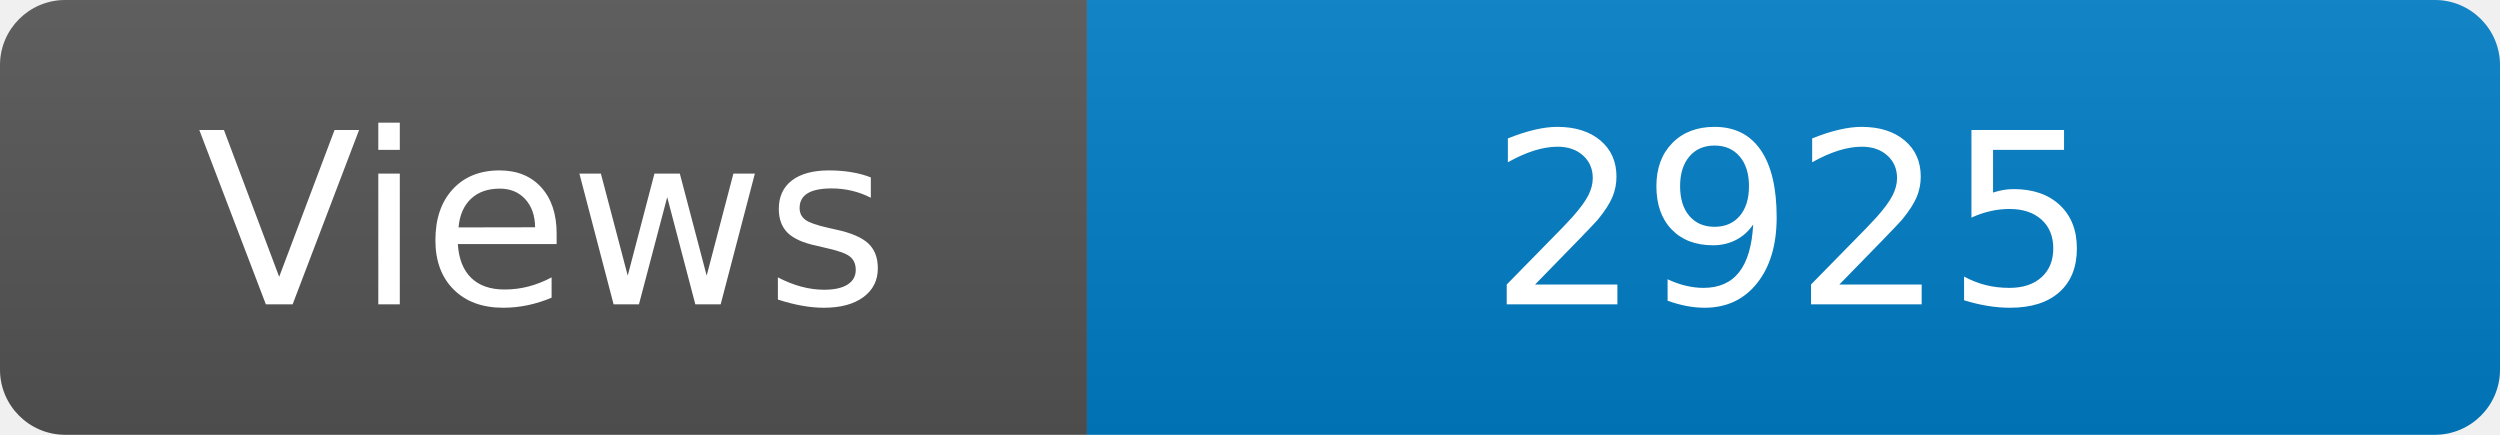
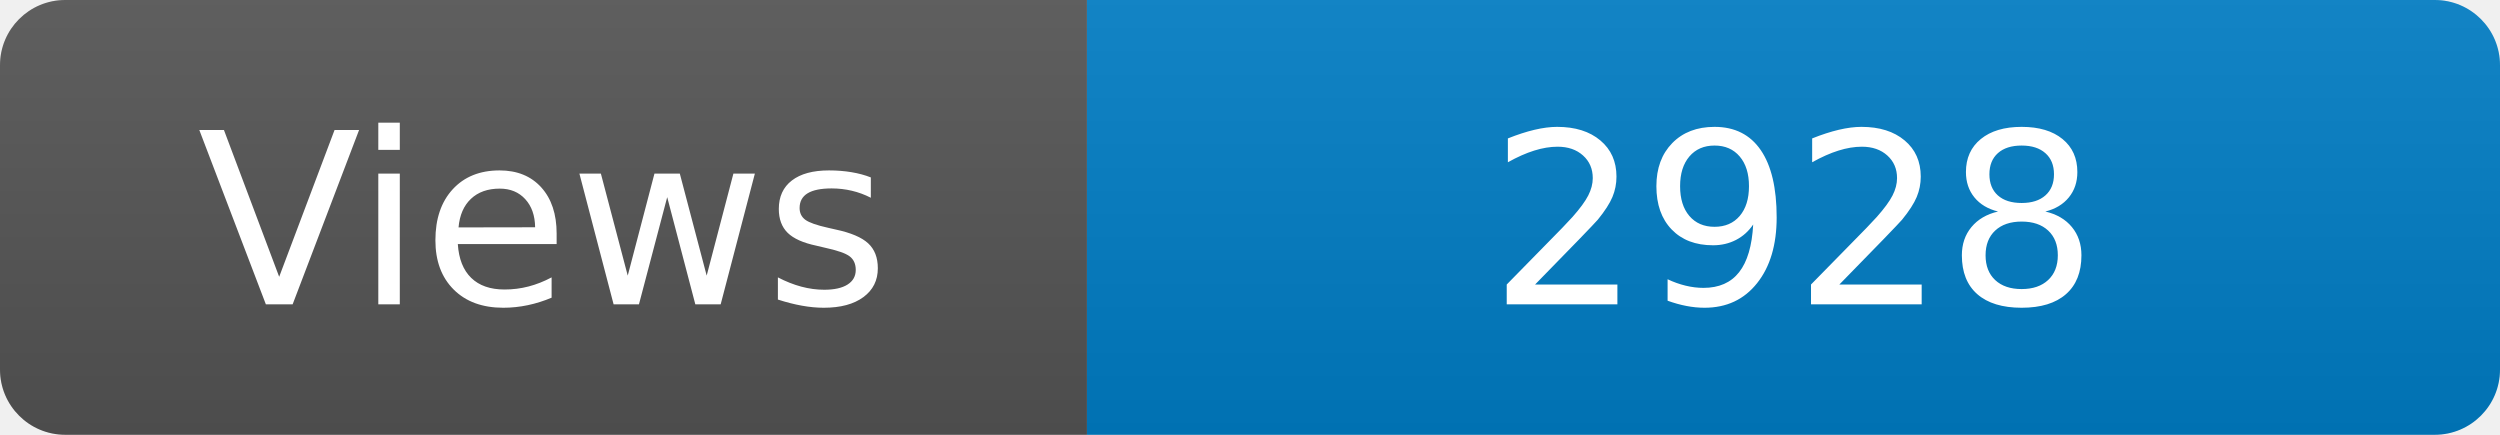
<svg xmlns="http://www.w3.org/2000/svg" width="115" height="20" role="img" aria-label="Maintained?: yes">
  <linearGradient id="s" x2="0" y2="100%">
    <stop offset="0" stop-color="#bbb" stop-opacity=".1" />
    <stop offset="1" stop-opacity=".1" />
  </linearGradient>
  <clipPath id="r">
    <rect width="115" height="20" rx="3" fill="#fff" />
  </clipPath>
  <g clip-path="url(#r)">
    <rect width="50" height="20" fill="#555" />
    <rect x="50" width="160" height="20" fill="#007ec6" />
    <rect width="115" height="20" fill="url(#s)" />
  </g>
  <g fill="#fff" text-anchor="middle" font-family="Verdana,Geneva,DejaVu Sans,sans-serif" font-size="110">
    <text x="250" y="140" transform="scale(.1)" fill="#fff">Views</text>
-     <text x="825" y="140" transform="scale(.1)" fill="#fff">2925</text>
+     <text x="825" y="140" transform="scale(.1)" fill="#fff">2928</text>
  </g>
</svg>
